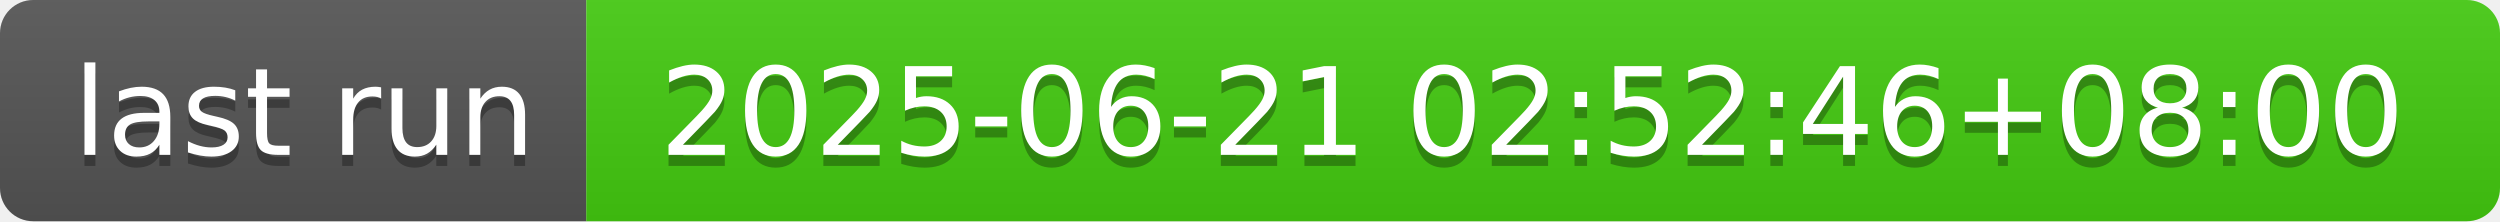
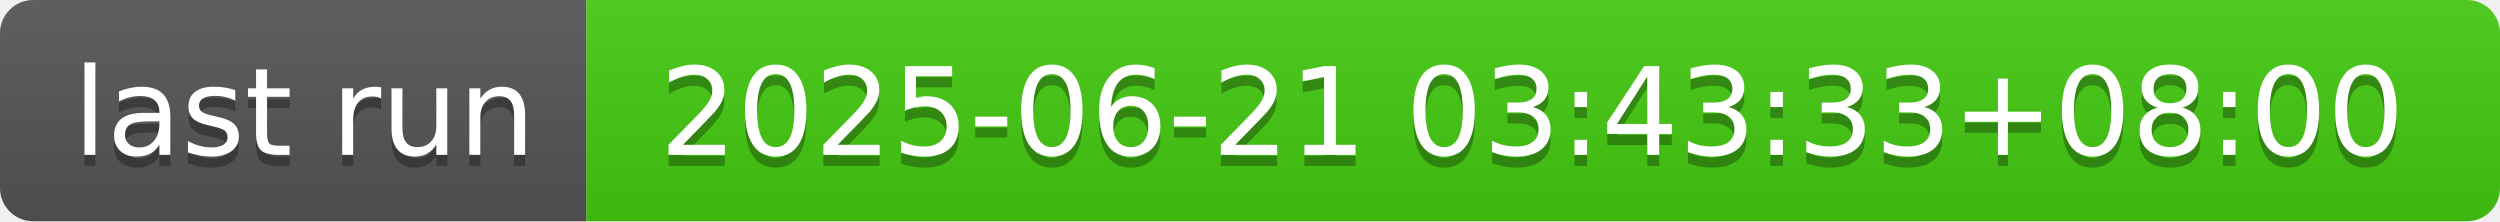
- <svg xmlns="http://www.w3.org/2000/svg" width="226" height="20" role="img" aria-label="last run: 2025-06-21 02:52:46+08:00">
+ <svg xmlns="http://www.w3.org/2000/svg" width="226" height="20" role="img" aria-label="last run: 2025-06-21 03:43:33+08:00">
  <linearGradient id="s" x2="0" y2="100%">
    <stop offset="0" stop-color="#bbb" stop-opacity=".1" />
    <stop offset="1" stop-opacity=".1" />
  </linearGradient>
  <clipPath id="r">
    <rect width="226" height="20" rx="3" fill="#fff" />
  </clipPath>
  <g clip-path="url(#r)">
    <rect width="53" height="20" fill="#555" />
    <rect x="53" width="173" height="20" fill="#4c1" />
    <rect width="226" height="20" fill="url(#s)" />
  </g>
  <g fill="#fff" text-anchor="middle" font-family="Verdana,Geneva,DejaVu Sans,sans-serif" text-rendering="geometricPrecision" font-size="110">
    <text aria-hidden="true" x="275" y="150" fill="#010101" fill-opacity=".3" transform="scale(.1)" textLength="430">last run</text>
    <text x="275" y="140" transform="scale(.1)" fill="#fff" textLength="430">last run</text>
-     <text aria-hidden="true" x="1385" y="150" fill="#010101" fill-opacity=".3" transform="scale(.1)" textLength="1630">2025-06-21 02:52:46+08:00</text>
-     <text x="1385" y="140" transform="scale(.1)" fill="#fff" textLength="1630">2025-06-21 02:52:46+08:00</text>
+     <text aria-hidden="true" x="1385" y="150" fill="#010101" fill-opacity=".3" transform="scale(.1)" textLength="1630">2025-06-21 03:43:33+08:00</text>
+     <text x="1385" y="140" transform="scale(.1)" fill="#fff" textLength="1630">2025-06-21 03:43:33+08:00</text>
  </g>
</svg>
